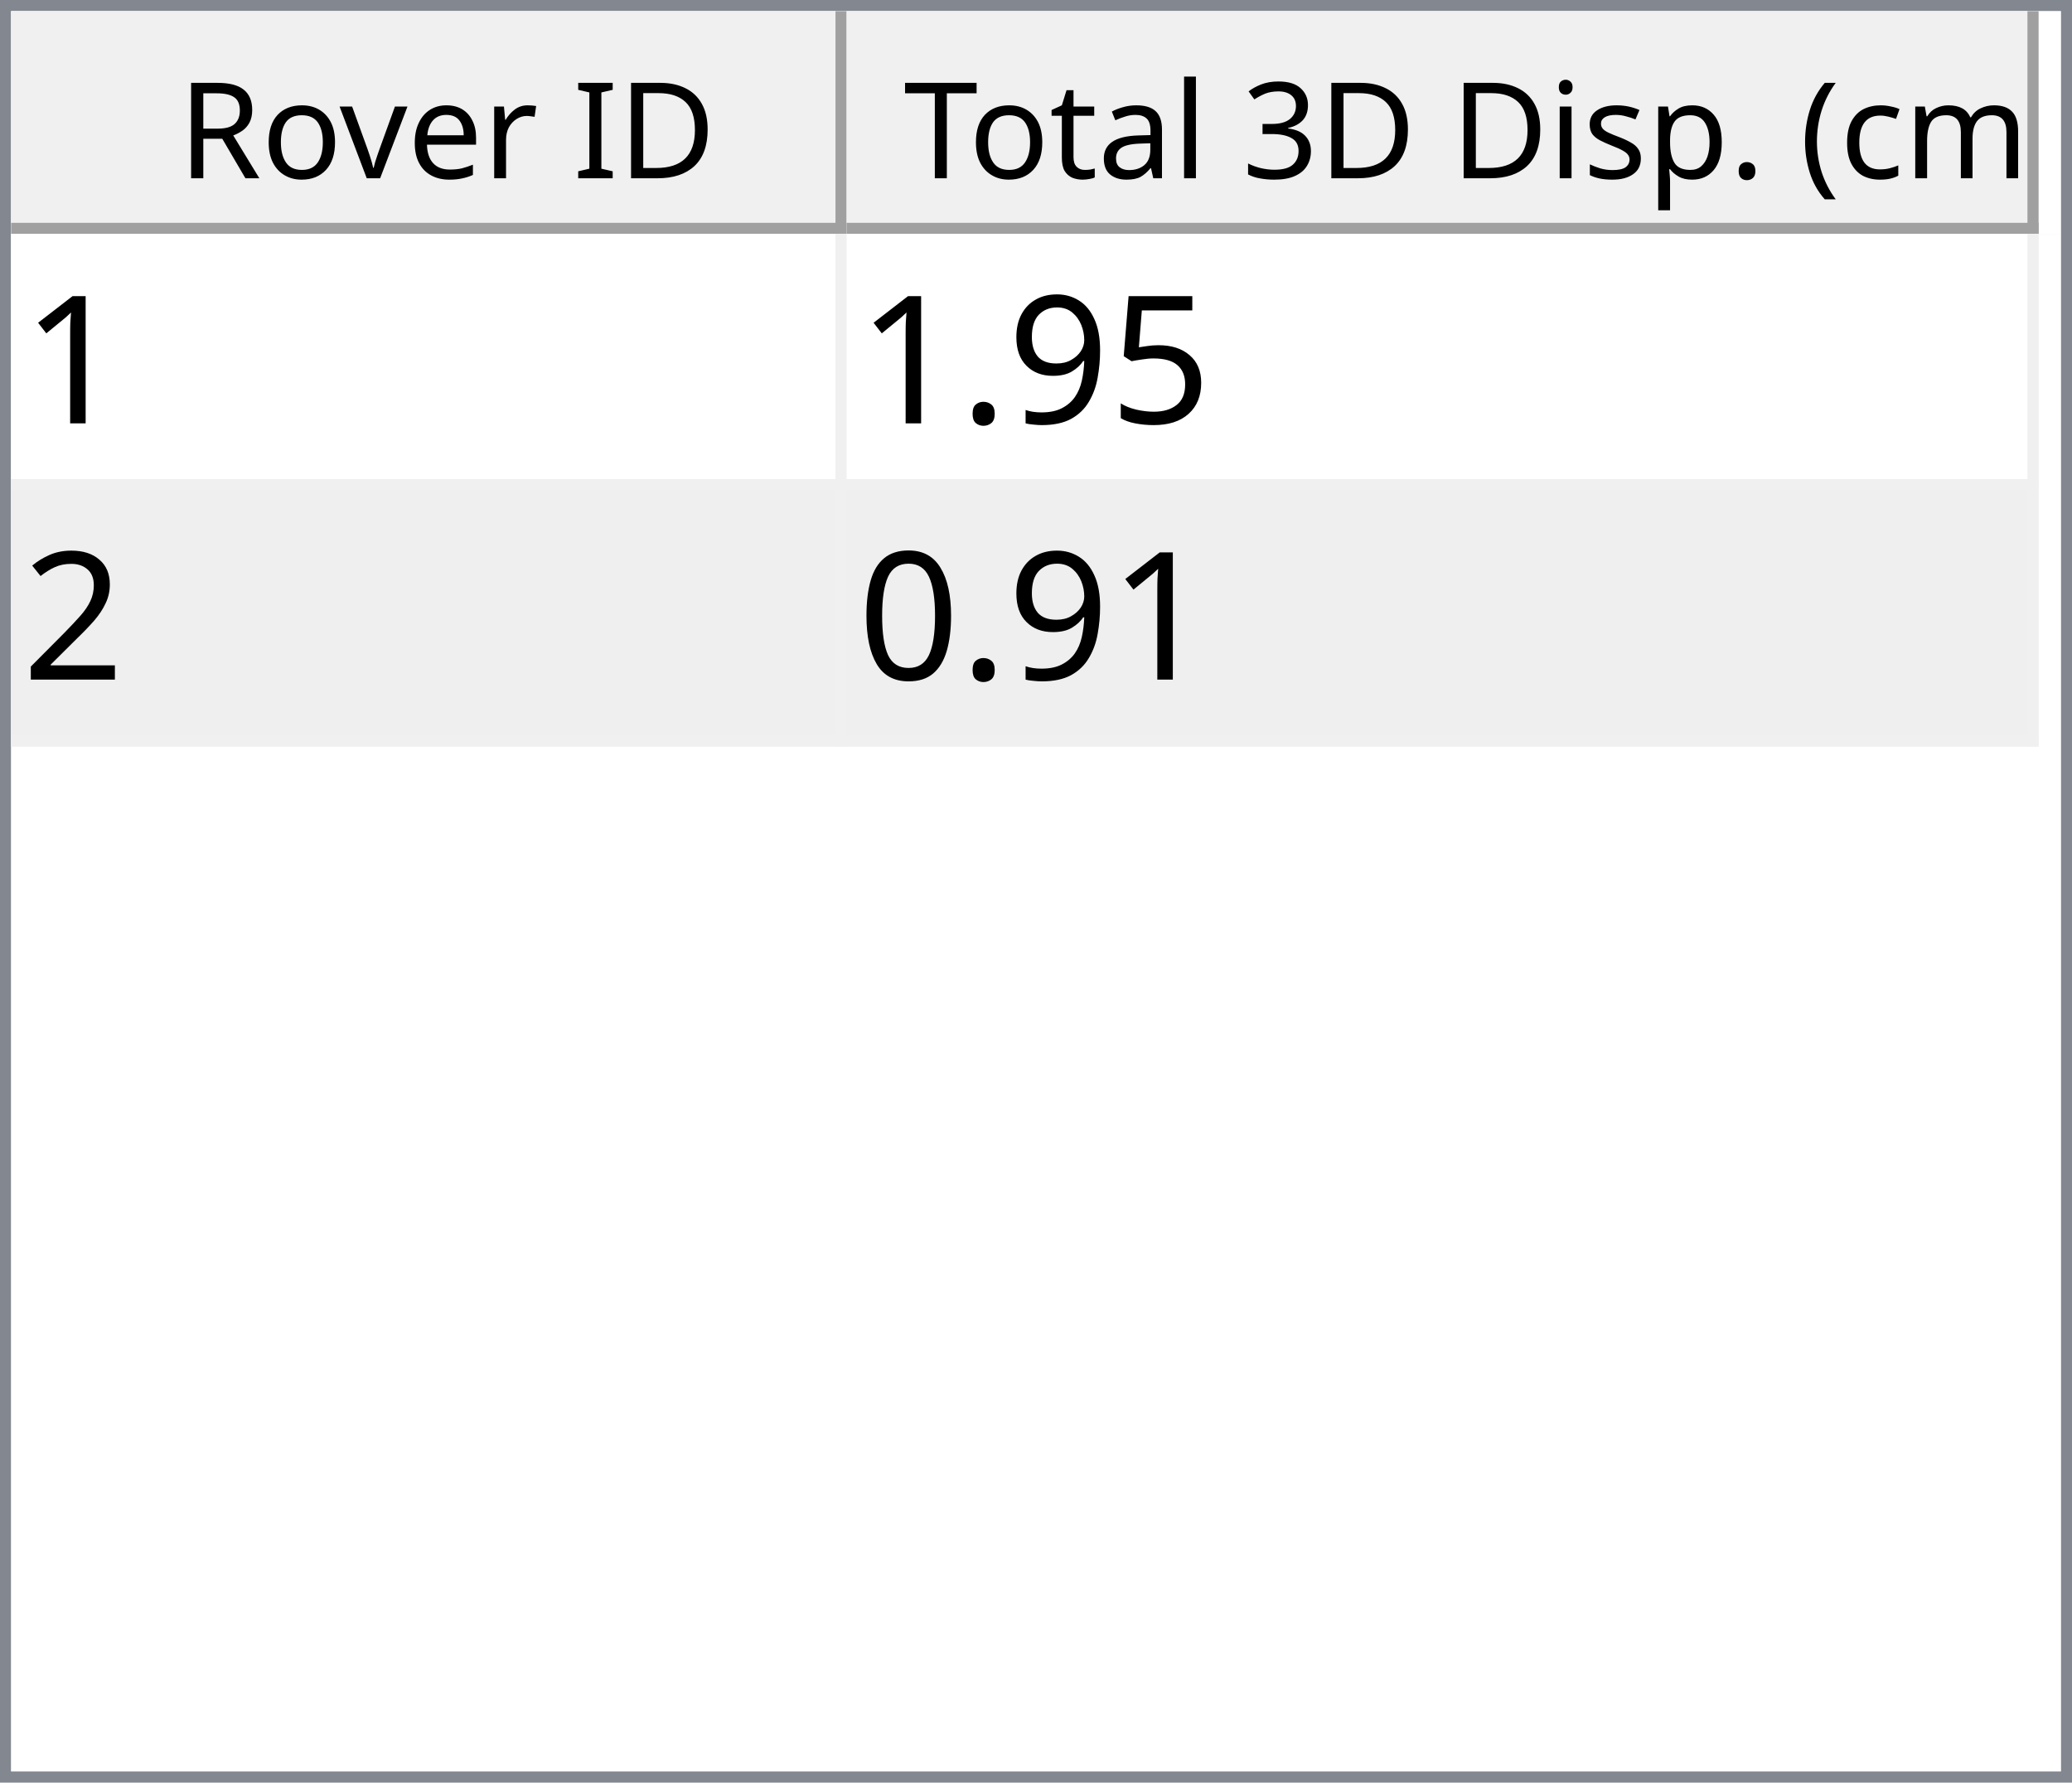
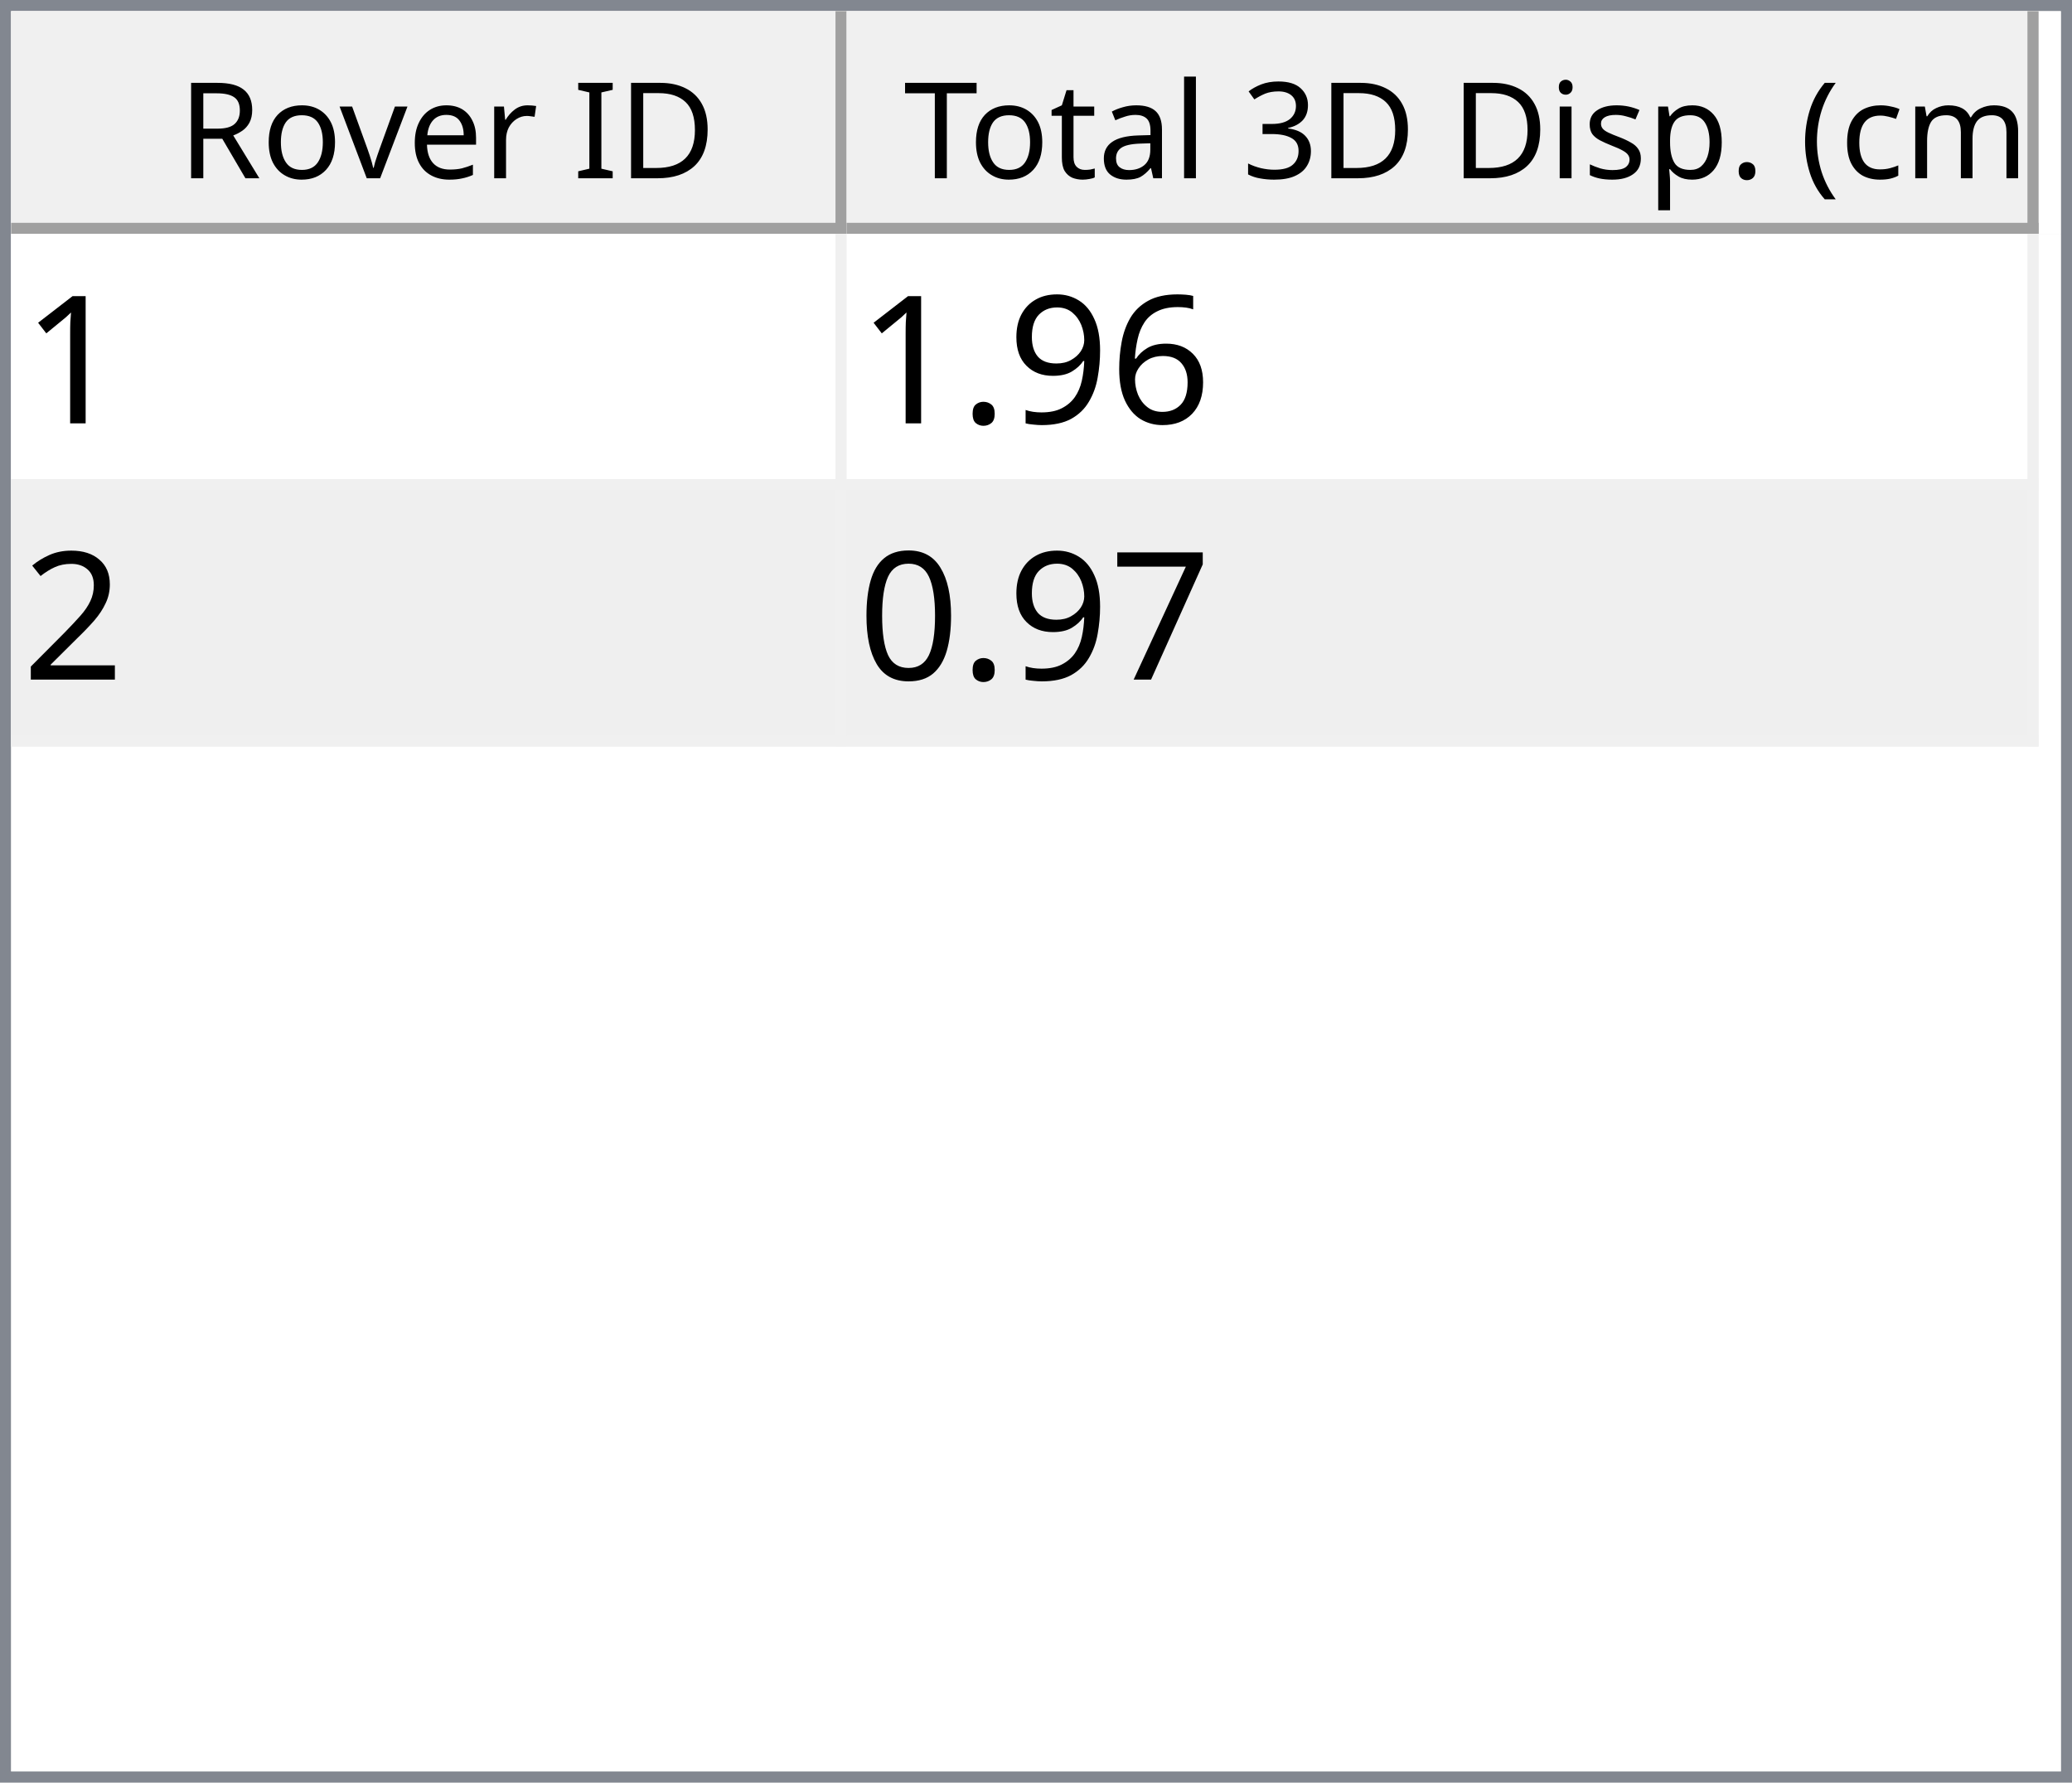
<svg xmlns="http://www.w3.org/2000/svg" style="fill-opacity:1; color-rendering:auto; color-interpolation:auto; text-rendering:auto; stroke:black; stroke-linecap:square; stroke-miterlimit:10; shape-rendering:auto; stroke-opacity:1; fill:black; stroke-dasharray:none; font-weight:normal; stroke-width:1; font-family:'Dialog'; font-style:normal; stroke-linejoin:miter; font-size:12px; stroke-dashoffset:0; image-rendering:auto;" width="186" height="160">
  <defs id="genericDefs" />
  <g>
    <defs id="defs1">
      <clipPath clipPathUnits="userSpaceOnUse" id="clipPath1">
        <path d="M0 0 L186 0 L186 160 L0 160 L0 0 Z" />
      </clipPath>
      <clipPath clipPathUnits="userSpaceOnUse" id="clipPath2">
        <path d="M0 0 L0 160 L186 160 L186 0 Z" />
      </clipPath>
      <clipPath clipPathUnits="userSpaceOnUse" id="clipPath3">
        <path d="M0 0 L0 20 L184 20 L184 0 Z" />
      </clipPath>
      <clipPath clipPathUnits="userSpaceOnUse" id="clipPath4">
        <path d="M0 0 L0 20 L75 20 L75 0 Z" />
      </clipPath>
      <clipPath clipPathUnits="userSpaceOnUse" id="clipPath5">
        <path d="M1 1 L1 19 L74 19 L74 1 Z" />
      </clipPath>
      <clipPath clipPathUnits="userSpaceOnUse" id="clipPath6">
        <path d="M0 0 L0 18 L73 18 L73 0 Z" />
      </clipPath>
      <clipPath clipPathUnits="userSpaceOnUse" id="clipPath7">
        <path d="M-0.5 -0.5 L-0.5 19.5 L74.5 19.5 L74.5 -0.5 Z" />
      </clipPath>
      <clipPath clipPathUnits="userSpaceOnUse" id="clipPath8">
        <path d="M0 0 L0 20 L107 20 L107 0 Z" />
      </clipPath>
      <clipPath clipPathUnits="userSpaceOnUse" id="clipPath9">
        <path d="M1 1 L1 19 L106 19 L106 1 Z" />
      </clipPath>
      <clipPath clipPathUnits="userSpaceOnUse" id="clipPath10">
        <path d="M0 0 L0 18 L105 18 L105 0 Z" />
      </clipPath>
      <clipPath clipPathUnits="userSpaceOnUse" id="clipPath11">
        <path d="M-0.5 -0.5 L-0.5 19.5 L106.5 19.5 L106.5 -0.5 Z" />
      </clipPath>
      <clipPath clipPathUnits="userSpaceOnUse" id="clipPath12">
        <path d="M0 0 L0 138 L184 138 L184 0 Z" />
      </clipPath>
      <clipPath clipPathUnits="userSpaceOnUse" id="clipPath13">
        <path d="M0 0 L0 46 L182 46 L182 0 Z" />
      </clipPath>
      <clipPath clipPathUnits="userSpaceOnUse" id="clipPath14">
        <path d="M-0.5 -0.5 L-0.5 45.5 L181.5 45.5 L181.5 -0.5 Z" />
      </clipPath>
      <clipPath clipPathUnits="userSpaceOnUse" id="clipPath15">
        <path d="M0 0 L0 22 L74 22 L74 0 Z" />
      </clipPath>
      <clipPath clipPathUnits="userSpaceOnUse" id="clipPath16">
        <path d="M0 0 L0 22 L106 22 L106 0 Z" />
      </clipPath>
      <font horiz-adv-x="64.551" id="font1">
        <font-face ascent="107.91" descent="25.098" units-per-em="100" style="font-style:normal; font-family:Segoe UI; font-weight:normal;" />
        <missing-glyph horiz-adv-x="64.551" d="M8.109 0 L8.109 68.266 L56.453 68.266 L56.453 0 L8.109 0 ZM15.328 7.234 L49.219 7.234 L49.219 61.031 L15.328 61.031 L15.328 7.234 Z" />
        <glyph unicode="D" horiz-adv-x="70.117" d="M9.188 0 L9.188 70.016 L28.516 70.016 Q65.531 70.016 65.531 35.891 Q65.531 19.672 55.25 9.836 Q44.969 0 27.734 0 L9.188 0 ZM17.391 62.594 L17.391 7.422 L27.828 7.422 Q41.609 7.422 49.273 14.797 Q56.938 22.172 56.938 35.688 Q56.938 62.594 28.328 62.594 L17.391 62.594 Z" />
        <glyph unicode="I" horiz-adv-x="26.611" d="M17.391 0 L9.188 0 L9.188 70.016 L17.391 70.016 L17.391 0 Z" />
        <glyph unicode=" " horiz-adv-x="27.393" d="" />
        <glyph unicode="r" horiz-adv-x="34.766" d="M34.188 41.891 Q32.078 43.5 28.125 43.5 Q23 43.5 19.555 38.672 Q16.109 33.844 16.109 25.484 L16.109 0 L8.109 0 L8.109 50 L16.109 50 L16.109 39.703 L16.312 39.703 Q18.016 44.969 21.531 47.922 Q25.047 50.875 29.391 50.875 Q32.516 50.875 34.188 50.203 L34.188 41.891 Z" />
        <glyph unicode="e" horiz-adv-x="52.295" d="M48.297 23 L12.984 23 Q13.188 14.656 17.484 10.109 Q21.781 5.562 29.297 5.562 Q37.75 5.562 44.828 11.141 L44.828 3.609 Q38.234 -1.172 27.391 -1.172 Q16.797 -1.172 10.742 5.641 Q4.688 12.453 4.688 24.812 Q4.688 36.469 11.305 43.82 Q17.922 51.172 27.734 51.172 Q37.547 51.172 42.922 44.828 Q48.297 38.484 48.297 27.203 L48.297 23 ZM40.094 29.781 Q40.047 36.719 36.75 40.578 Q33.453 44.438 27.594 44.438 Q21.922 44.438 17.969 40.383 Q14.016 36.328 13.094 29.781 L40.094 29.781 Z" />
        <glyph unicode="v" horiz-adv-x="47.9" d="M47.406 50 L27.484 0 L19.625 0 L0.688 50 L9.469 50 L22.172 13.672 Q23.578 9.672 23.922 6.688 L24.125 6.688 Q24.609 10.453 25.688 13.484 L38.969 50 L47.406 50 Z" />
        <glyph unicode="o" horiz-adv-x="58.594" d="M29 -1.172 Q17.922 -1.172 11.305 5.836 Q4.688 12.844 4.688 24.422 Q4.688 37.016 11.57 44.094 Q18.453 51.172 30.172 51.172 Q41.359 51.172 47.633 44.289 Q53.906 37.406 53.906 25.203 Q53.906 13.234 47.141 6.031 Q40.375 -1.172 29 -1.172 ZM29.594 44.438 Q21.875 44.438 17.383 39.188 Q12.891 33.938 12.891 24.703 Q12.891 15.828 17.43 10.695 Q21.969 5.562 29.594 5.562 Q37.359 5.562 41.531 10.594 Q45.703 15.625 45.703 24.906 Q45.703 34.281 41.531 39.359 Q37.359 44.438 29.594 44.438 Z" />
        <glyph unicode="R" horiz-adv-x="59.814" d="M59.375 0 L49.609 0 L37.891 19.625 Q36.281 22.359 34.766 24.289 Q33.25 26.219 31.664 27.438 Q30.078 28.656 28.25 29.219 Q26.422 29.781 24.125 29.781 L17.391 29.781 L17.391 0 L9.188 0 L9.188 70.016 L30.078 70.016 Q34.672 70.016 38.555 68.867 Q42.438 67.719 45.289 65.375 Q48.141 63.031 49.758 59.547 Q51.375 56.062 51.375 51.375 Q51.375 47.703 50.273 44.656 Q49.172 41.609 47.148 39.211 Q45.125 36.812 42.266 35.133 Q39.406 33.453 35.844 32.516 L35.844 32.328 Q37.594 31.547 38.891 30.547 Q40.188 29.547 41.359 28.18 Q42.531 26.812 43.68 25.078 Q44.828 23.344 46.234 21.047 L59.375 0 ZM17.391 62.594 L17.391 37.203 L28.516 37.203 Q31.594 37.203 34.203 38.133 Q36.812 39.062 38.719 40.797 Q40.625 42.531 41.703 45.047 Q42.781 47.562 42.781 50.688 Q42.781 56.297 39.141 59.445 Q35.5 62.594 28.609 62.594 L17.391 62.594 Z" />
        <glyph unicode=")" horiz-adv-x="30.176" d="M8.297 -15.922 L1.172 -15.922 Q16.406 2.344 16.406 26.812 Q16.406 51.469 1.078 70.016 L8.297 70.016 Q23.531 52.156 23.531 26.703 Q23.531 1.375 8.297 -15.922 Z" />
        <glyph unicode="m" horiz-adv-x="86.133" d="M79.109 0 L71.094 0 L71.094 28.719 Q71.094 37.016 68.531 40.727 Q65.969 44.438 59.906 44.438 Q54.781 44.438 51.195 39.75 Q47.609 35.062 47.609 28.516 L47.609 0 L39.594 0 L39.594 29.688 Q39.594 44.438 28.219 44.438 Q22.953 44.438 19.531 40.016 Q16.109 35.594 16.109 28.516 L16.109 0 L8.109 0 L8.109 50 L16.109 50 L16.109 42.094 L16.312 42.094 Q21.625 51.172 31.844 51.172 Q36.969 51.172 40.773 48.312 Q44.578 45.453 46 40.828 Q51.562 51.172 62.594 51.172 Q79.109 51.172 79.109 30.812 L79.109 0 Z" />
        <glyph unicode="c" horiz-adv-x="46.191" d="M42.188 2.297 Q36.422 -1.172 28.516 -1.172 Q17.828 -1.172 11.258 5.789 Q4.688 12.75 4.688 23.828 Q4.688 36.188 11.766 43.68 Q18.844 51.172 30.672 51.172 Q37.25 51.172 42.281 48.734 L42.281 40.531 Q36.719 44.438 30.375 44.438 Q22.703 44.438 17.797 38.945 Q12.891 33.453 12.891 24.516 Q12.891 15.719 17.508 10.641 Q22.125 5.562 29.891 5.562 Q36.422 5.562 42.188 9.906 L42.188 2.297 Z" />
        <glyph unicode="(" horiz-adv-x="30.176" d="M29.109 -15.922 L21.969 -15.922 Q6.844 1.375 6.844 26.703 Q6.844 52.156 21.969 70.016 L29.203 70.016 Q13.875 51.469 13.875 26.812 Q13.875 2.344 29.109 -15.922 Z" />
        <glyph unicode="." horiz-adv-x="21.68" d="M10.891 -1.078 Q8.641 -1.078 7.055 0.539 Q5.469 2.156 5.469 4.391 Q5.469 6.641 7.055 8.273 Q8.641 9.906 10.891 9.906 Q13.188 9.906 14.797 8.273 Q16.406 6.641 16.406 4.391 Q16.406 2.156 14.797 0.539 Q13.188 -1.078 10.891 -1.078 Z" />
        <glyph unicode="p" horiz-adv-x="58.789" d="M16.312 7.234 L16.109 7.234 L16.109 -23 L8.109 -23 L8.109 50 L16.109 50 L16.109 41.219 L16.312 41.219 Q22.219 51.172 33.594 51.172 Q43.266 51.172 48.688 44.461 Q54.109 37.75 54.109 26.469 Q54.109 13.922 48 6.375 Q41.891 -1.172 31.297 -1.172 Q21.578 -1.172 16.312 7.234 ZM16.109 27.391 L16.109 20.406 Q16.109 14.203 20.141 9.883 Q24.172 5.562 30.375 5.562 Q37.641 5.562 41.773 11.133 Q45.906 16.703 45.906 26.609 Q45.906 34.969 42.047 39.703 Q38.188 44.438 31.594 44.438 Q24.609 44.438 20.359 39.578 Q16.109 34.719 16.109 27.391 Z" />
        <glyph unicode="s" horiz-adv-x="42.432" d="M5.078 1.812 L5.078 10.406 Q11.625 5.562 19.484 5.562 Q30.031 5.562 30.031 12.594 Q30.031 14.594 29.125 15.992 Q28.219 17.391 26.68 18.461 Q25.141 19.531 23.07 20.383 Q21 21.234 18.609 22.172 Q15.281 23.484 12.766 24.828 Q10.25 26.172 8.57 27.859 Q6.891 29.547 6.031 31.695 Q5.172 33.844 5.172 36.719 Q5.172 40.234 6.789 42.945 Q8.406 45.656 11.086 47.484 Q13.766 49.312 17.211 50.242 Q20.656 51.172 24.312 51.172 Q30.812 51.172 35.938 48.922 L35.938 40.828 Q30.422 44.438 23.25 44.438 Q21 44.438 19.195 43.922 Q17.391 43.406 16.094 42.477 Q14.797 41.547 14.086 40.258 Q13.375 38.969 13.375 37.406 Q13.375 35.453 14.086 34.133 Q14.797 32.812 16.164 31.789 Q17.531 30.766 19.484 29.938 Q21.438 29.109 23.922 28.125 Q27.25 26.859 29.883 25.516 Q32.516 24.172 34.375 22.484 Q36.234 20.797 37.234 18.602 Q38.234 16.406 38.234 13.375 Q38.234 9.672 36.602 6.938 Q34.969 4.203 32.234 2.398 Q29.5 0.594 25.93 -0.289 Q22.359 -1.172 18.453 -1.172 Q10.75 -1.172 5.078 1.812 Z" />
        <glyph unicode="i" horiz-adv-x="24.219" d="M12.203 62.703 Q10.062 62.703 8.547 64.164 Q7.031 65.625 7.031 67.875 Q7.031 70.125 8.547 71.609 Q10.062 73.094 12.203 73.094 Q14.406 73.094 15.945 71.609 Q17.484 70.125 17.484 67.875 Q17.484 65.719 15.945 64.211 Q14.406 62.703 12.203 62.703 ZM16.109 0 L8.109 0 L8.109 50 L16.109 50 L16.109 0 Z" />
        <glyph unicode="3" horiz-adv-x="53.906" d="M46.531 19.828 Q46.531 15.094 44.75 11.211 Q42.969 7.328 39.719 4.57 Q36.469 1.812 31.93 0.297 Q27.391 -1.219 21.922 -1.219 Q11.922 -1.219 6 2.594 L6 11.188 Q13.094 5.609 22.219 5.609 Q25.875 5.609 28.828 6.539 Q31.781 7.469 33.906 9.227 Q36.031 10.984 37.18 13.477 Q38.328 15.969 38.328 19.094 Q38.328 32.812 18.797 32.812 L12.984 32.812 L12.984 39.594 L18.5 39.594 Q35.797 39.594 35.797 52.484 Q35.797 64.406 22.609 64.406 Q15.188 64.406 8.688 59.422 L8.688 67.188 Q15.375 71.188 24.609 71.188 Q29 71.188 32.57 69.969 Q36.141 68.75 38.68 66.555 Q41.219 64.359 42.609 61.281 Q44 58.203 44 54.5 Q44 40.672 30.031 36.719 L30.031 36.531 Q33.594 36.141 36.625 34.797 Q39.656 33.453 41.852 31.305 Q44.047 29.156 45.289 26.25 Q46.531 23.344 46.531 19.828 Z" />
        <glyph unicode="l" horiz-adv-x="24.219" d="M16.109 0 L8.109 0 L8.109 74.031 L16.109 74.031 L16.109 0 Z" />
        <glyph unicode="a" horiz-adv-x="50.879" d="M43.891 0 L35.891 0 L35.891 7.812 L35.688 7.812 Q30.469 -1.172 20.312 -1.172 Q12.844 -1.172 8.617 2.781 Q4.391 6.734 4.391 13.281 Q4.391 27.297 20.906 29.594 L35.891 31.688 Q35.891 44.438 25.594 44.438 Q16.547 44.438 9.281 38.281 L9.281 46.484 Q16.656 51.172 26.266 51.172 Q43.891 51.172 43.891 32.516 L43.891 0 ZM35.891 25.297 L23.828 23.641 Q18.266 22.859 15.43 20.875 Q12.594 18.891 12.594 13.875 Q12.594 10.203 15.211 7.883 Q17.828 5.562 22.172 5.562 Q28.125 5.562 32.008 9.742 Q35.891 13.922 35.891 20.312 L35.891 25.297 Z" />
        <glyph unicode="t" horiz-adv-x="33.887" d="M31.297 0.484 Q28.469 -1.078 23.828 -1.078 Q10.688 -1.078 10.688 13.578 L10.688 43.172 L2.094 43.172 L2.094 50 L10.688 50 L10.688 62.203 L18.703 64.797 L18.703 50 L31.297 50 L31.297 43.172 L18.703 43.172 L18.703 14.984 Q18.703 9.969 20.414 7.82 Q22.125 5.672 26.078 5.672 Q29.109 5.672 31.297 7.328 L31.297 0.484 Z" />
        <glyph unicode="T" horiz-adv-x="52.393" d="M50.594 62.594 L30.375 62.594 L30.375 0 L22.172 0 L22.172 62.594 L2 62.594 L2 70.016 L50.594 70.016 L50.594 62.594 Z" />
      </font>
      <font horiz-adv-x="75.0" id="font2">
        <font-face ascent="100.537" descent="21.973" units-per-em="100" style="font-style:normal; font-family:sans-serif; font-weight:normal;" />
        <missing-glyph horiz-adv-x="75.0" d="M12.5 0 L12.5 62.5 L62.5 62.5 L62.5 0 L12.5 0 ZM14.062 1.562 L60.938 1.562 L60.938 60.938 L14.062 60.938 L14.062 1.562 Z" />
        <glyph unicode="1" horiz-adv-x="55.615" d="M37.25 0 L28.469 0 L28.469 56 Q25.297 52.984 20.141 49.953 Q14.984 46.922 10.891 45.406 L10.891 53.906 Q18.266 57.375 23.781 62.305 Q29.297 67.234 31.594 71.875 L37.25 71.875 L37.25 0 Z" />
-         <glyph unicode="5" horiz-adv-x="55.615" d="M4.156 18.75 L13.375 19.531 Q14.406 12.797 18.141 9.398 Q21.875 6 27.156 6 Q33.5 6 37.891 10.789 Q42.281 15.578 42.281 23.484 Q42.281 31 38.062 35.352 Q33.844 39.703 27 39.703 Q22.75 39.703 19.336 37.773 Q15.922 35.844 13.969 32.766 L5.719 33.844 L12.641 70.609 L48.25 70.609 L48.25 62.203 L19.672 62.203 L15.828 42.969 Q22.266 47.469 29.344 47.469 Q38.719 47.469 45.164 40.969 Q51.609 34.469 51.609 24.266 Q51.609 14.547 45.953 7.469 Q39.062 -1.219 27.156 -1.219 Q17.391 -1.219 11.211 4.25 Q5.031 9.719 4.156 18.75 Z" />
+         <glyph unicode="6" horiz-adv-x="55.615" d="M49.75 54.047 L41.016 53.375 Q39.844 58.547 37.703 60.891 Q34.125 64.656 28.906 64.656 Q24.703 64.656 21.531 62.312 Q17.391 59.281 14.992 53.469 Q12.594 47.656 12.5 36.922 Q15.672 41.75 20.266 44.094 Q24.859 46.438 29.891 46.438 Q38.672 46.438 44.852 39.969 Q51.031 33.5 51.031 23.25 Q51.031 16.5 48.125 10.719 Q45.219 4.938 40.141 1.859 Q35.062 -1.219 28.609 -1.219 Q17.625 -1.219 10.695 6.859 Q3.766 14.938 3.766 33.5 Q3.766 54.25 11.422 63.672 Q18.109 71.875 29.438 71.875 Q37.891 71.875 43.289 67.141 Q48.688 62.406 49.75 54.047 ZM13.875 23.188 Q13.875 18.656 15.797 14.508 Q17.719 10.359 21.188 8.18 Q24.656 6 28.469 6 Q34.031 6 38.039 10.492 Q42.047 14.984 42.047 22.703 Q42.047 30.125 38.086 34.398 Q34.125 38.672 28.125 38.672 Q22.172 38.672 18.023 34.398 Q13.875 30.125 13.875 23.188 Z" />
        <glyph unicode="9" horiz-adv-x="55.615" d="M5.469 16.547 L13.922 17.328 Q14.984 11.375 18.016 8.688 Q21.047 6 25.781 6 Q29.828 6 32.883 7.859 Q35.938 9.719 37.891 12.82 Q39.844 15.922 41.164 21.195 Q42.484 26.469 42.484 31.938 Q42.484 32.516 42.438 33.688 Q39.797 29.5 35.234 26.883 Q30.672 24.266 25.344 24.266 Q16.453 24.266 10.305 30.711 Q4.156 37.156 4.156 47.703 Q4.156 58.594 10.578 65.234 Q17 71.875 26.656 71.875 Q33.641 71.875 39.43 68.117 Q45.219 64.359 48.219 57.398 Q51.219 50.438 51.219 37.25 Q51.219 23.531 48.242 15.406 Q45.266 7.281 39.383 3.031 Q33.5 -1.219 25.594 -1.219 Q17.188 -1.219 11.867 3.445 Q6.547 8.109 5.469 16.547 ZM41.453 48.141 Q41.453 55.719 37.43 60.156 Q33.406 64.594 27.734 64.594 Q21.875 64.594 17.531 59.812 Q13.188 55.031 13.188 47.406 Q13.188 40.578 17.312 36.305 Q21.438 32.031 27.484 32.031 Q33.594 32.031 37.523 36.305 Q41.453 40.578 41.453 48.141 Z" />
        <glyph unicode="." horiz-adv-x="27.783" d="M9.078 0 L9.078 10.016 L19.094 10.016 L19.094 0 L9.078 0 Z" />
        <glyph unicode="2" horiz-adv-x="55.615" d="M50.344 8.453 L50.344 0 L3.031 0 Q2.938 3.172 4.047 6.109 Q5.859 10.938 9.836 15.625 Q13.812 20.312 21.344 26.469 Q33.016 36.031 37.117 41.625 Q41.219 47.219 41.219 52.203 Q41.219 57.422 37.477 61.008 Q33.734 64.594 27.734 64.594 Q21.391 64.594 17.578 60.789 Q13.766 56.984 13.719 50.25 L4.688 51.172 Q5.609 61.281 11.664 66.578 Q17.719 71.875 27.938 71.875 Q38.234 71.875 44.242 66.164 Q50.25 60.453 50.25 52 Q50.25 47.703 48.492 43.555 Q46.734 39.406 42.656 34.812 Q38.578 30.219 29.109 22.219 Q21.188 15.578 18.945 13.211 Q16.703 10.844 15.234 8.453 L50.344 8.453 Z" />
+         <glyph unicode="7" horiz-adv-x="55.615" d="M4.734 62.203 L4.734 70.656 L51.078 70.656 L51.078 63.812 Q44.234 56.547 37.523 44.484 Q30.812 32.422 27.156 19.672 Q24.516 10.688 23.781 0 L14.75 0 Q14.891 8.453 18.062 20.414 Q21.234 32.375 27.172 43.484 Q33.109 54.594 39.797 62.203 L4.734 62.203 Z" />
        <glyph unicode="0" horiz-adv-x="55.615" d="M4.156 35.297 Q4.156 48 6.766 55.742 Q9.375 63.484 14.523 67.68 Q19.672 71.875 27.484 71.875 Q33.25 71.875 37.594 69.555 Q41.938 67.234 44.773 62.867 Q47.609 58.5 49.219 52.227 Q50.828 45.953 50.828 35.297 Q50.828 22.703 48.242 14.969 Q45.656 7.234 40.508 3.008 Q35.359 -1.219 27.484 -1.219 Q17.141 -1.219 11.234 6.203 Q4.156 15.141 4.156 35.297 ZM13.188 35.297 Q13.188 17.672 17.312 11.836 Q21.438 6 27.484 6 Q33.547 6 37.672 11.859 Q41.797 17.719 41.797 35.297 Q41.797 52.984 37.672 58.789 Q33.547 64.594 27.391 64.594 Q21.344 64.594 17.719 59.469 Q13.188 52.938 13.188 35.297 Z" />
      </font>
    </defs>
    <g style="fill:white; stroke:white;">
      <rect x="0" y="0" width="186" style="clip-path:url(#clipPath1); stroke:none;" height="160" />
    </g>
    <g style="fill:white; text-rendering:optimizeSpeed; color-rendering:optimizeSpeed; image-rendering:optimizeSpeed; shape-rendering:crispEdges; stroke:white; color-interpolation:sRGB;">
      <rect x="0" width="186" height="160" y="0" style="stroke:none;" />
      <path style="stroke:none;" d="M0 160 L186 160 L186 0 L0 0 Z" />
    </g>
    <g style="fill:rgb(240,240,240); font-family:'Segoe UI'; stroke:rgb(240,240,240);">
      <rect x="0" y="0" width="186" style="clip-path:url(#clipPath2); stroke:none;" height="160" />
    </g>
    <g style="fill:rgb(130,135,144); font-family:'Segoe UI'; stroke:rgb(130,135,144);">
      <path d="M0 0 L186 0 L186 160 L0 160 L0 0 ZM1 1 L185 1 L185 159 L1 159 L1 1 Z" style="fill-rule:evenodd; clip-path:url(#clipPath2); stroke:none;" />
    </g>
    <g style="fill:white; font-family:'Segoe UI'; stroke:white;" transform="translate(1,1)">
      <rect x="0" y="0" width="184" style="clip-path:url(#clipPath3); stroke:none;" height="20" />
    </g>
    <g style="fill:rgb(240,240,240); font-family:'Segoe UI'; stroke:rgb(240,240,240);" transform="translate(1,1)">
      <rect x="0" y="0" width="75" style="clip-path:url(#clipPath4); stroke:none;" height="20" />
    </g>
    <g style="font-family:'Segoe UI';" transform="translate(2,2)">
      <text x="14" xml:space="preserve" y="14" style="clip-path:url(#clipPath6); stroke:none;">Rover ID</text>
    </g>
    <g style="fill:rgb(160,160,160); font-family:'Segoe UI'; stroke:rgb(160,160,160); stroke-linejoin:bevel;" transform="translate(1.5,1.5)">
      <line x1="74" x2="74" y1="0" style="fill:none; clip-path:url(#clipPath7);" y2="19" />
    </g>
    <g style="fill:rgb(160,160,160); font-family:'Segoe UI'; stroke:rgb(160,160,160); stroke-linejoin:bevel;" transform="matrix(1,0,0,1,1,1) translate(0.5,0.5)">
      <line x1="0" x2="74" y1="19" style="fill:none; clip-path:url(#clipPath7);" y2="19" />
    </g>
    <g style="fill:rgb(240,240,240); font-family:'Segoe UI'; stroke:rgb(240,240,240);" transform="translate(76,1)">
      <rect x="0" y="0" width="107" style="clip-path:url(#clipPath8); stroke:none;" height="20" />
    </g>
    <g style="font-family:'Segoe UI';" transform="translate(77,2)">
      <text x="1" xml:space="preserve" y="14" style="clip-path:url(#clipPath10); stroke:none;"> Total 3D Disp. (cm)</text>
    </g>
    <g style="fill:rgb(160,160,160); font-family:'Segoe UI'; stroke:rgb(160,160,160); stroke-linejoin:bevel;" transform="translate(76.5,1.5)">
      <line x1="106" x2="106" y1="0" style="fill:none; clip-path:url(#clipPath11);" y2="19" />
    </g>
    <g style="fill:rgb(160,160,160); font-family:'Segoe UI'; stroke:rgb(160,160,160); stroke-linejoin:bevel;" transform="matrix(1,0,0,1,76,1) translate(0.5,0.5)">
      <line x1="0" x2="106" y1="19" style="fill:none; clip-path:url(#clipPath11);" y2="19" />
    </g>
    <g style="fill:white; font-family:'Segoe UI'; stroke:white;" transform="translate(1,21)">
      <rect x="0" y="0" width="184" style="clip-path:url(#clipPath12); stroke:none;" height="138" />
    </g>
    <g style="fill:rgb(240,240,240); font-size:16px; font-family:sans-serif; stroke:rgb(240,240,240);" transform="translate(1,21)">
      <rect x="0" y="0" width="182" style="clip-path:url(#clipPath13); stroke:none;" height="46" />
      <line transform="translate(0.5,0.5)" x1="0" x2="181" y1="22" style="clip-path:url(#clipPath14); fill:none; stroke-linejoin:bevel;" y2="22" />
    </g>
    <g transform="matrix(1,0,0,1,1,21) translate(0.5,0.5)" style="fill:rgb(240,240,240); font-size:16px; font-family:sans-serif; stroke:rgb(240,240,240); stroke-linejoin:bevel;">
      <line x1="0" x2="181" y1="45" style="fill:none; clip-path:url(#clipPath14);" y2="45" />
    </g>
    <g transform="matrix(1,0,0,1,1,21) translate(0.5,0.5)" style="fill:rgb(240,240,240); font-size:16px; font-family:sans-serif; stroke:rgb(240,240,240); stroke-linejoin:bevel;">
      <line x1="74" x2="74" y1="0" style="fill:none; clip-path:url(#clipPath14);" y2="45" />
    </g>
    <g transform="matrix(1,0,0,1,1,21) translate(0.5,0.5)" style="fill:rgb(240,240,240); font-size:16px; font-family:sans-serif; stroke:rgb(240,240,240); stroke-linejoin:bevel;">
      <line x1="181" x2="181" y1="0" style="fill:none; clip-path:url(#clipPath14);" y2="45" />
    </g>
    <g style="fill:white; font-size:16px; font-family:sans-serif; stroke:white;" transform="matrix(1,0,0,1,1,21)">
      <rect x="0" y="0" width="74" style="clip-path:url(#clipPath15); stroke:none;" height="22" />
      <text x="1" y="17" style="fill:black; clip-path:url(#clipPath15); stroke:none;" xml:space="preserve">1</text>
    </g>
    <g style="fill:white; font-size:16px; font-family:sans-serif; stroke:white;" transform="matrix(1,0,0,1,1,21) translate(75,0)">
      <rect x="0" y="0" width="106" style="clip-path:url(#clipPath16); stroke:none;" height="22" />
-       <text x="1" y="17" style="fill:black; clip-path:url(#clipPath16); stroke:none;" xml:space="preserve">1.95</text>
+       <text x="1" y="17" style="fill:black; clip-path:url(#clipPath16); stroke:none;" xml:space="preserve">1.96</text>
    </g>
    <g style="fill:rgb(239,239,239); font-size:16px; font-family:sans-serif; stroke:rgb(239,239,239);" transform="matrix(1,0,0,1,1,21) translate(0,23)">
      <rect x="0" y="0" width="74" style="clip-path:url(#clipPath15); stroke:none;" height="22" />
      <text x="1" y="17" style="fill:black; clip-path:url(#clipPath15); stroke:none;" xml:space="preserve">2</text>
    </g>
    <g style="fill:rgb(239,239,239); font-size:16px; font-family:sans-serif; stroke:rgb(239,239,239);" transform="matrix(1,0,0,1,1,21) translate(75,23)">
      <rect x="0" y="0" width="106" style="clip-path:url(#clipPath16); stroke:none;" height="22" />
-       <text x="1" y="17" style="fill:black; clip-path:url(#clipPath16); stroke:none;" xml:space="preserve">0.91</text>
+       <text x="1" y="17" style="fill:black; clip-path:url(#clipPath16); stroke:none;" xml:space="preserve">0.97</text>
    </g>
  </g>
</svg>
